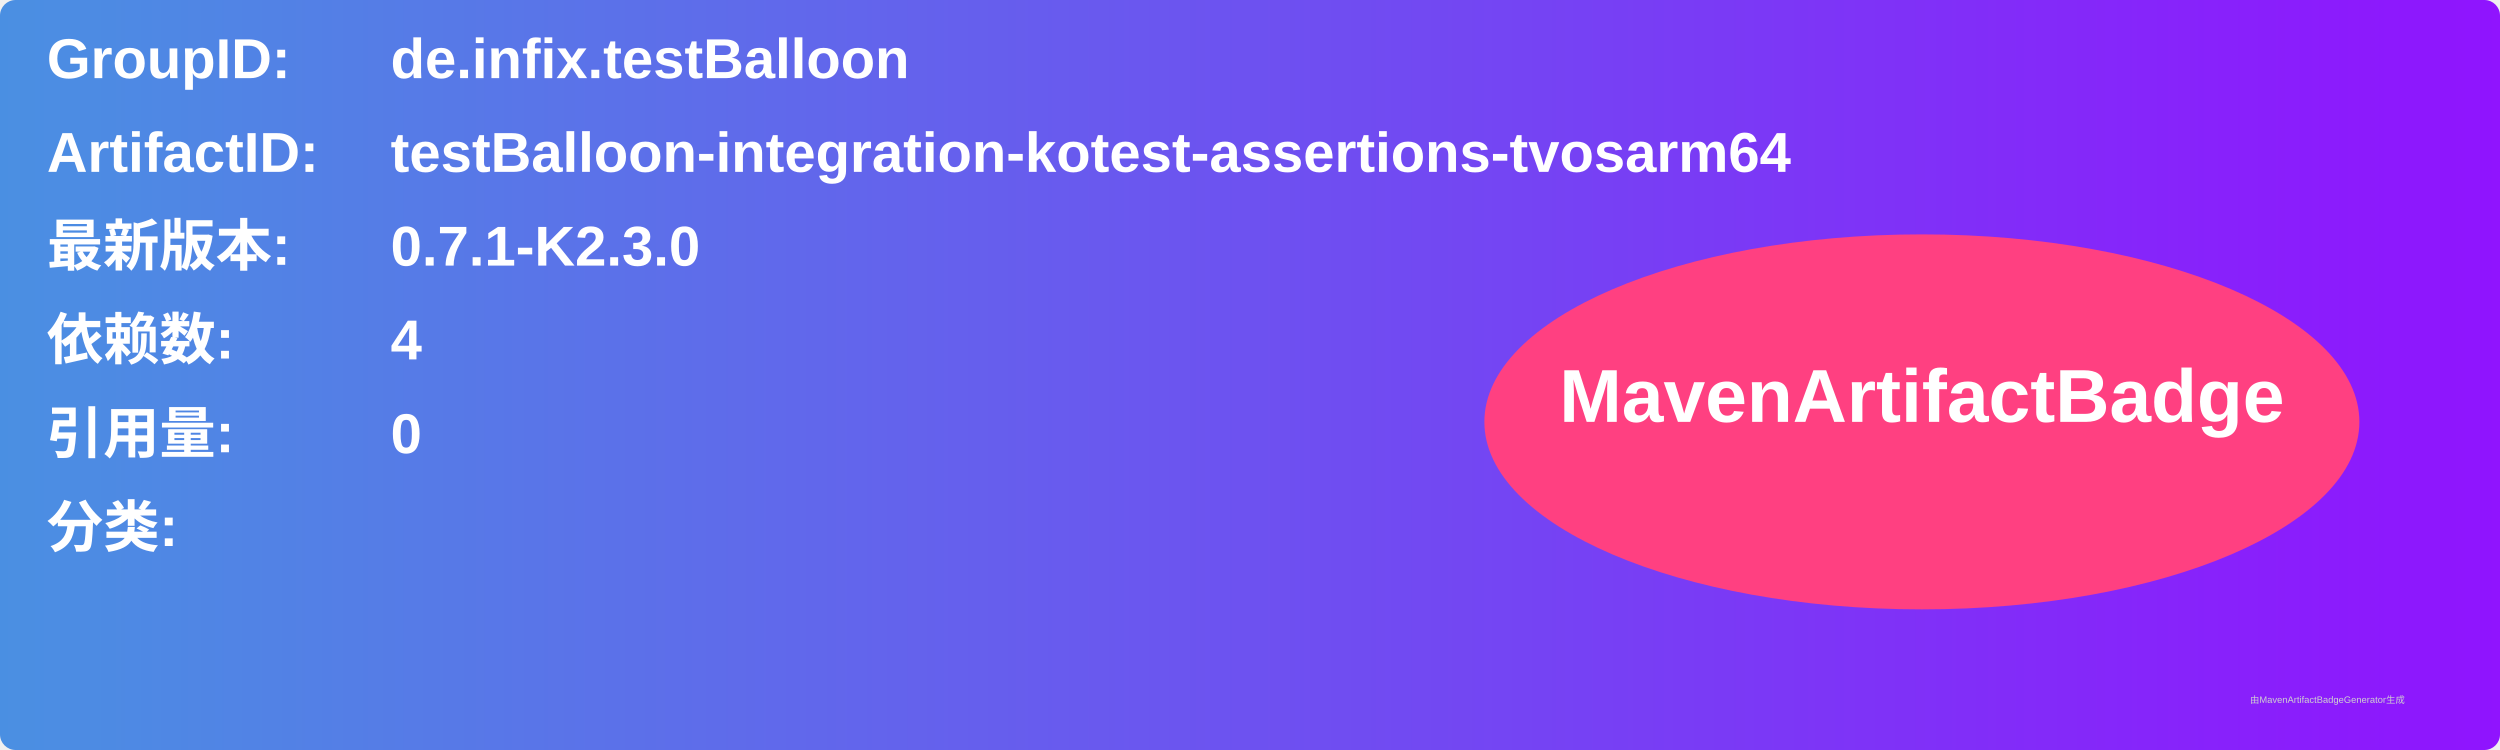
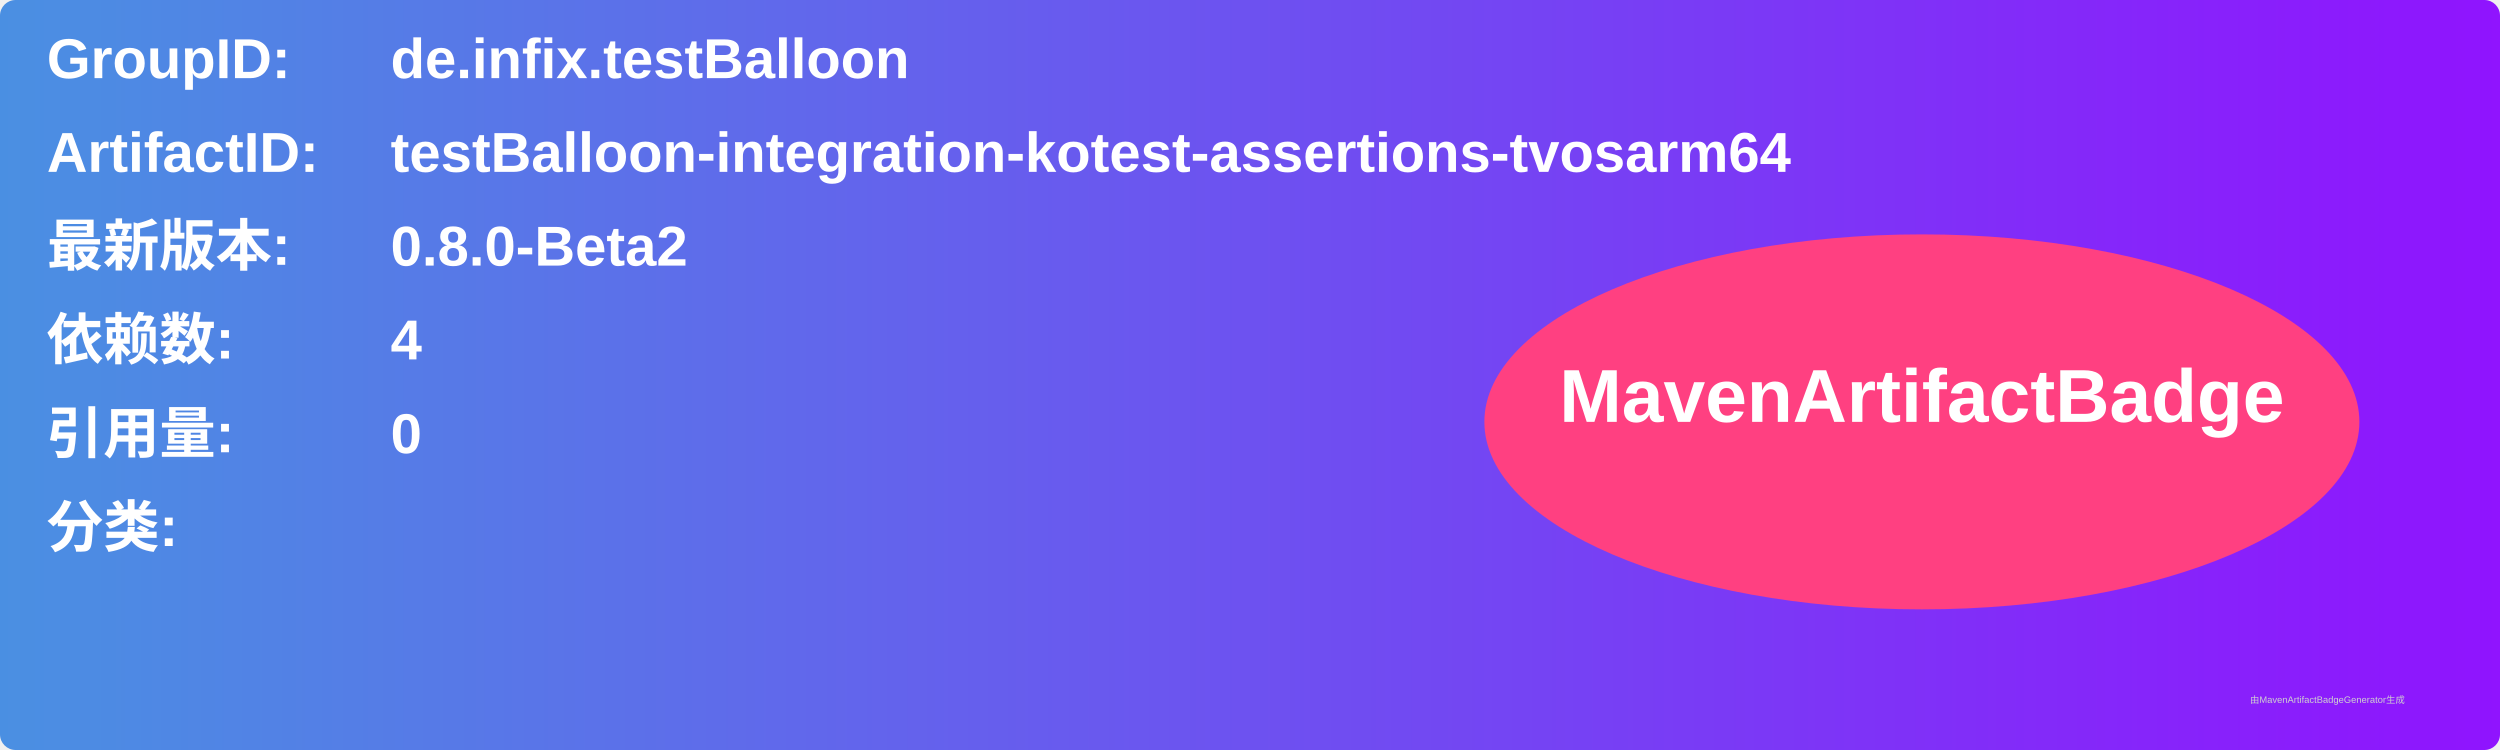
<svg xmlns="http://www.w3.org/2000/svg" width="800" height="240" viewBox="0 0 800 240">
  <linearGradient id="grad" x1="0%" y1="0%" x2="100%" y2="0%">
    <stop offset="0%" stop-color="#4a90e2" />
    <stop offset="100%" stop-color="#9013fe" />
  </linearGradient>
  <rect width="100%" height="100%" rx="5" ry="5" fill="url(#grad)" />
  <g transform="translate(15, 15)">
    <text x="0" y="10" font-family="Arial" font-size="18" fill="white" font-weight="bold" width="260">GroupID:</text>
    <text x="110" y="10" font-family="Arial" font-size="18" fill="white" font-weight="bold" width="460">de.infix.testBalloon</text>
    <text x="0" y="40" font-family="Arial" font-size="18" fill="white" font-weight="bold" width="260">ArtifactID:</text>
    <text x="110" y="40" font-family="Arial" font-size="18" fill="white" font-weight="bold" width="460">testBalloon-integration-kotest-assertions-tvosarm64</text>
    <text x="0" y="70" font-family="Arial" font-size="18" fill="white" font-weight="bold">最新版本:</text>
    <text x="110" y="70" font-family="Arial" font-size="18" fill="white" font-weight="bold">
-       <tspan font-weight="bold">0.7.1-K2.3.0</tspan>
+       <tspan font-weight="bold">0.8.0-Beta2</tspan>
    </text>
    <text x="0" y="100" font-family="Arial" font-size="18" fill="white" font-weight="bold">依赖数: </text>
    <text x="110" y="100" font-family="Arial" font-size="18" fill="white">
      <tspan font-weight="bold">4</tspan>
    </text>
    <text x="0" y="130" font-family="Arial" font-size="18" fill="white" font-weight="bold">引用量: </text>
    <text x="110" y="130" font-family="Arial" font-size="18" fill="white">
      <tspan font-weight="bold">0</tspan>
    </text>
    <text x="0" y="160" font-family="Arial" font-size="18" fill="white" font-weight="bold">分类:</text>
    <text x="10" y="190" font-family="Arial" font-size="10" fill="white">
      <tspan font-weight="bold" />
    </text>
    <ellipse cx="600" cy="120" rx="140" ry="60" fill="#ff4081" />
    <text x="600" y="120" text-anchor="middle" font-family="Arial" font-size="24" fill="white" font-weight="bold">MavenArtifactBadge</text>
  </g>
  <text x="720" y="225" font-family="Arial" font-size="3" fill="#d0d0d0">由MavenArtifactBadgeGenerator生成</text>
</svg>
